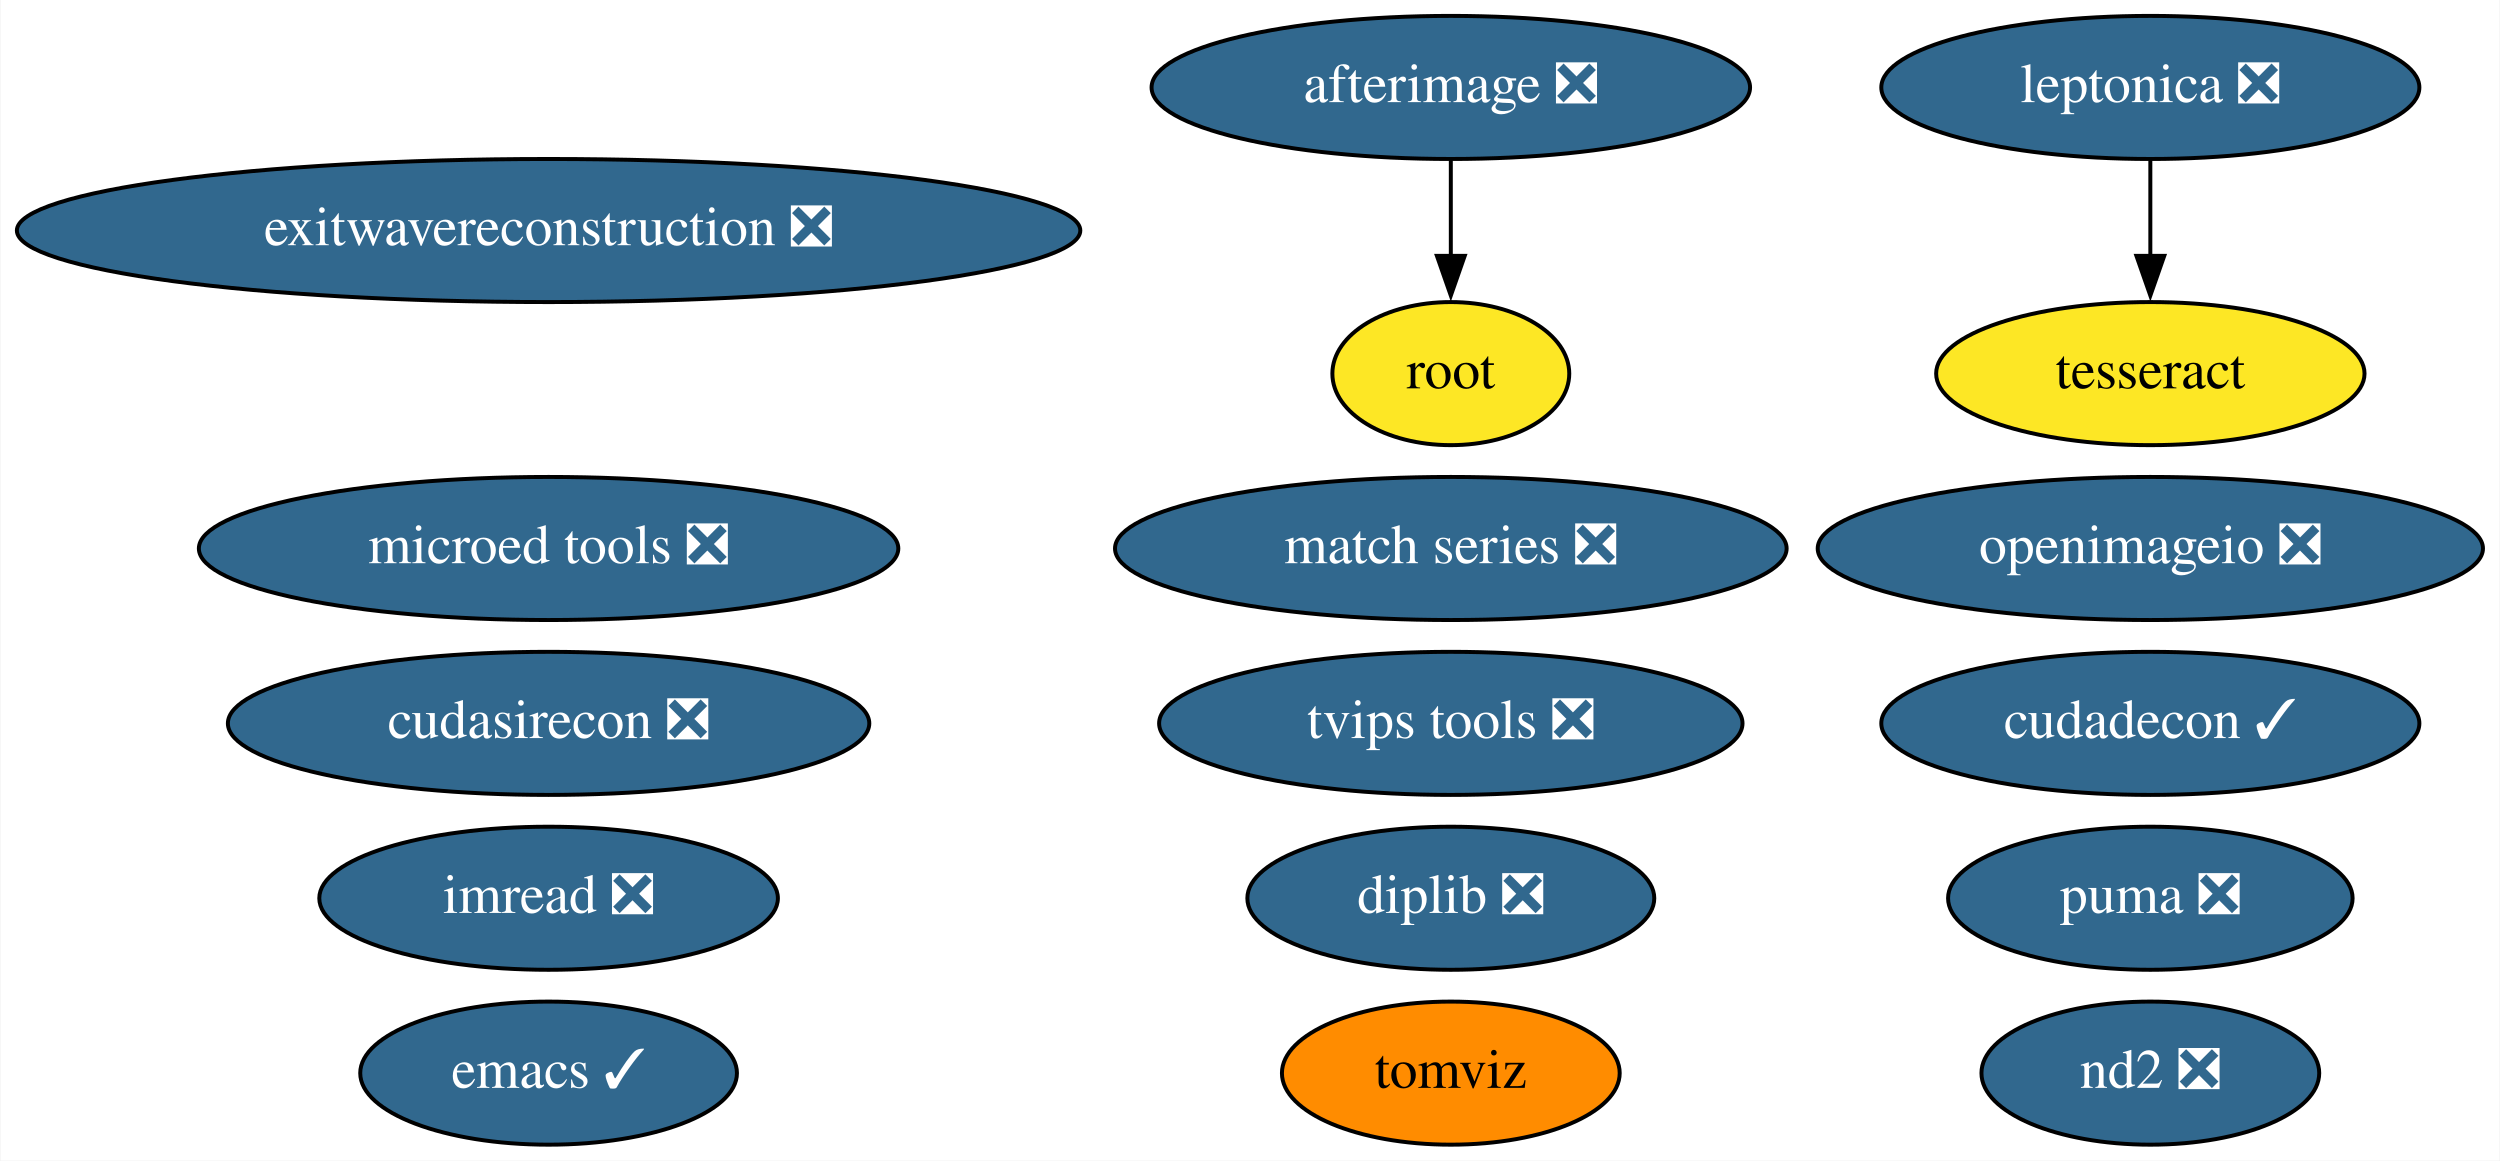
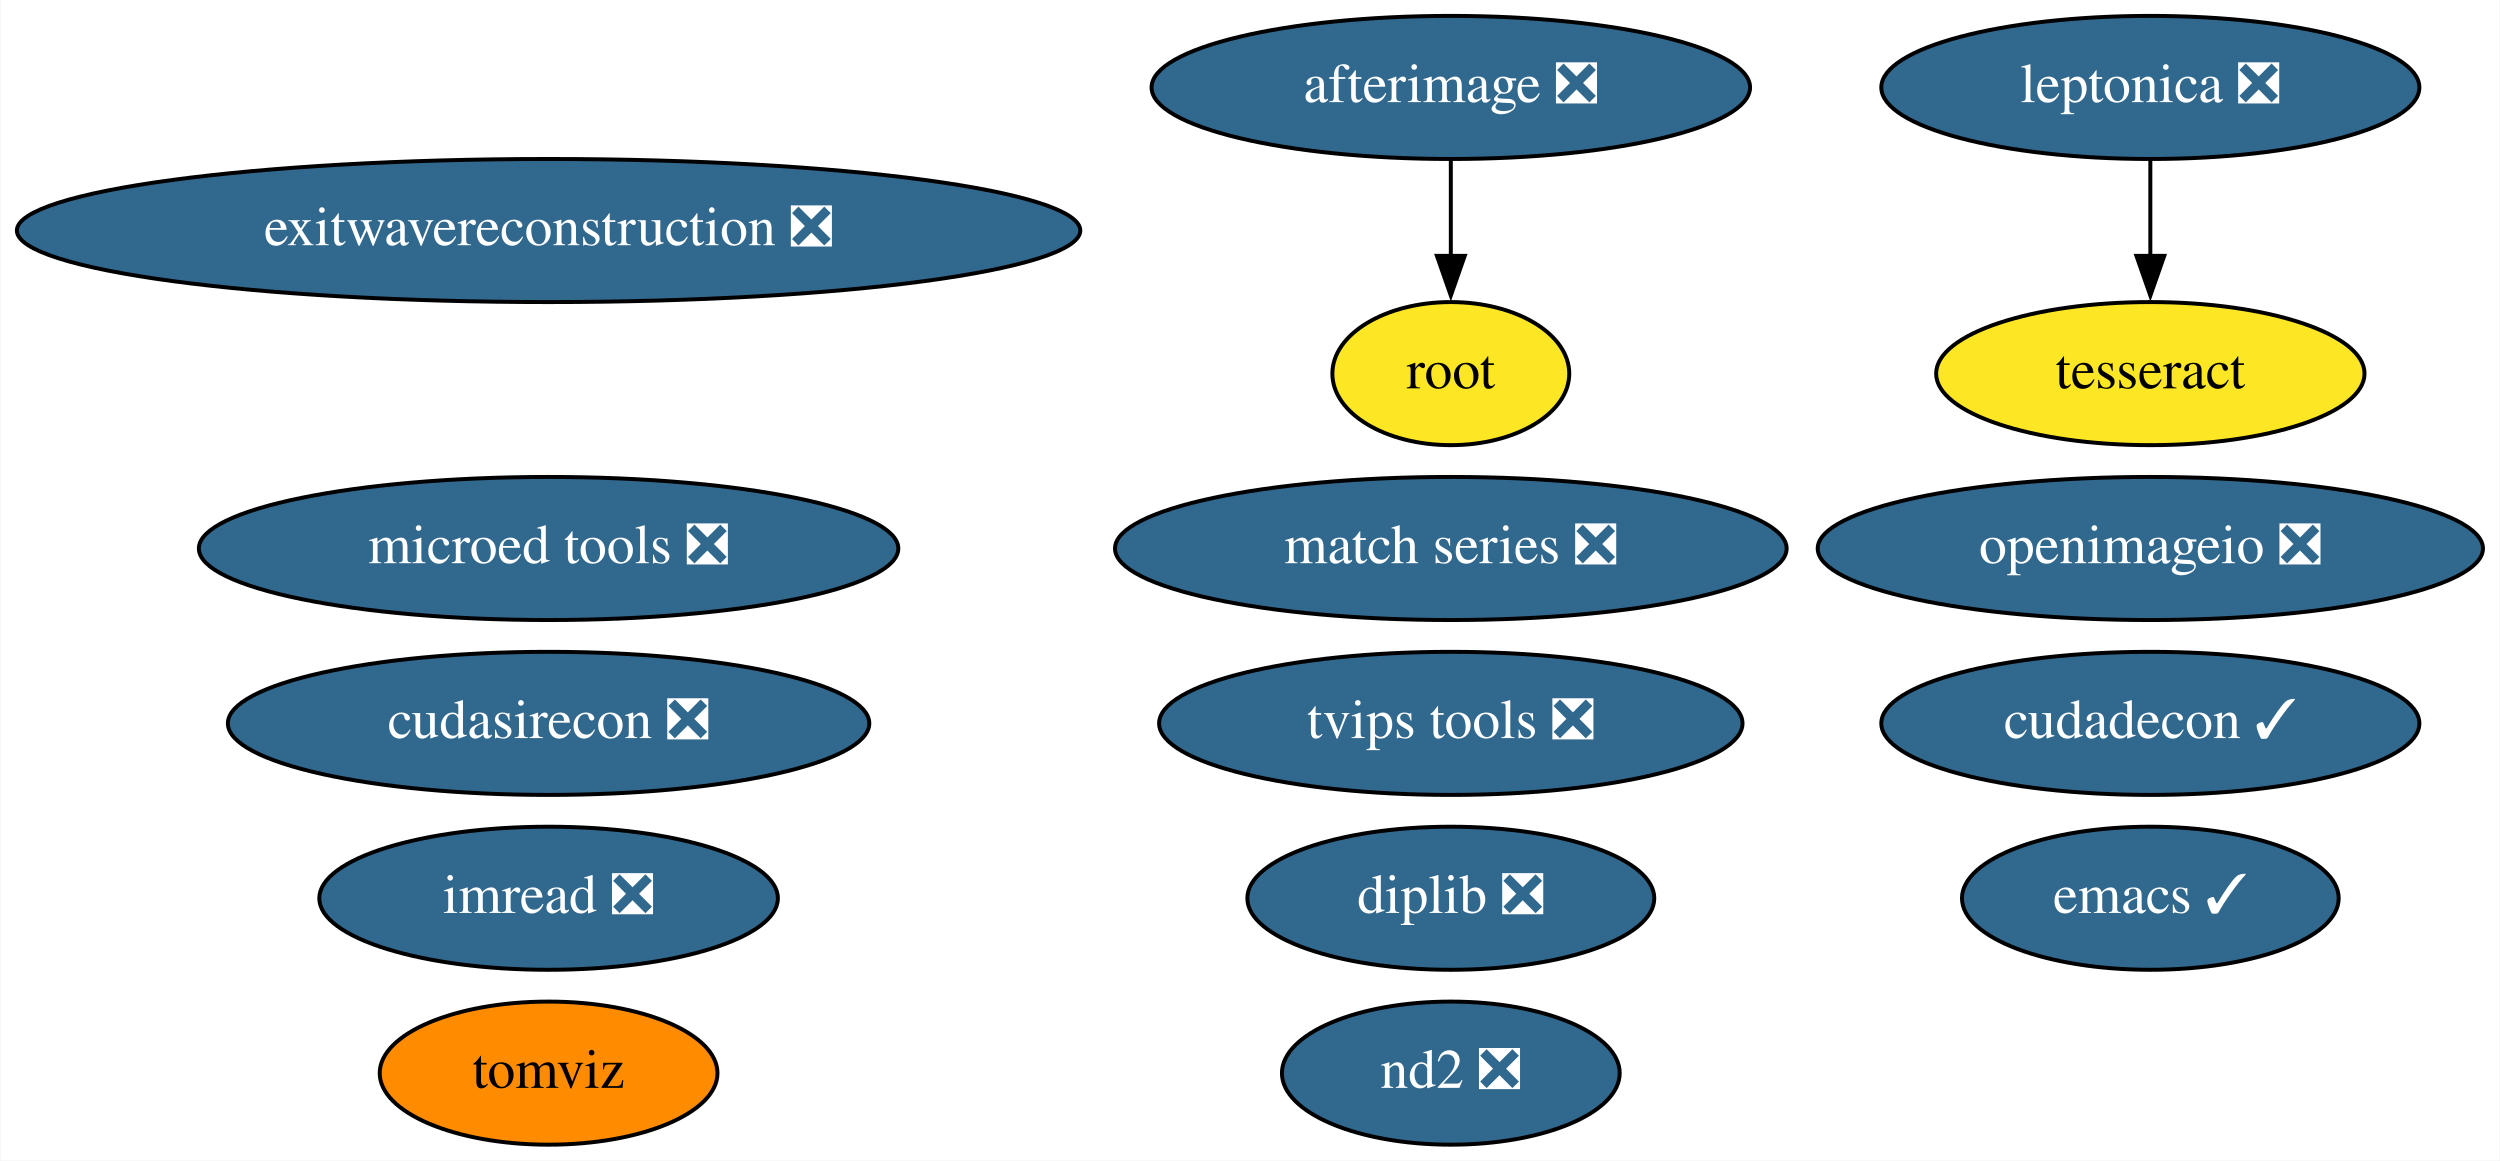
<svg xmlns="http://www.w3.org/2000/svg" xmlns:xlink="http://www.w3.org/1999/xlink" width="629pt" height="292pt" viewBox="0.00 0.00 628.73 292.00">
  <g id="graph0" class="graph" transform="scale(1 1) rotate(0) translate(4 288)">
    <polygon fill="white" stroke="none" points="-4,4 -4,-288 624.73,-288 624.73,4 -4,4" />
    <g id="node1" class="node">
      <g id="a_node1">
        <a xlink:href="https://github.com/conda-forge/emacs-feedstock/pull/69" xlink:title="emacs ✓">
-           <ellipse fill="#31688e" stroke="black" cx="133.89" cy="-18" rx="47.39" ry="18" />
-           <text text-anchor="middle" x="133.89" y="-14.3" font-family="Times,serif" font-size="14.00" fill="white">emacs ✓</text>
+           <ellipse fill="#31688e" stroke="black" cx="536.89" cy="-62" rx="47.39" ry="18" />
+           <text text-anchor="middle" x="536.89" y="-58.3" font-family="Times,serif" font-size="14.00" fill="white">emacs ✓</text>
        </a>
      </g>
    </g>
    <g id="node2" class="node">
      <g id="a_node2">
        <a xlink:href="https://github.com/conda-forge/imread-feedstock/pull/23" xlink:title="imread ❎">
          <ellipse fill="#31688e" stroke="black" cx="133.89" cy="-62" rx="57.69" ry="18" />
          <text text-anchor="middle" x="133.89" y="-58.3" font-family="Times,serif" font-size="14.00" fill="white">imread ❎</text>
        </a>
      </g>
    </g>
    <g id="node3" class="node">
      <g id="a_node3">
        <a xlink:href="https://github.com/conda-forge/leptonica-feedstock/pull/37" xlink:title="leptonica ❎">
          <ellipse fill="#31688e" stroke="black" cx="536.89" cy="-266" rx="67.69" ry="18" />
          <text text-anchor="middle" x="536.89" y="-262.3" font-family="Times,serif" font-size="14.00" fill="white">leptonica ❎</text>
        </a>
      </g>
    </g>
    <g id="node4" class="node">
      <g id="a_node4">
        <a xlink:href="https://github.com/conda-forge/tesseract-feedstock" xlink:title="tesseract">
          <ellipse fill="#fde725" stroke="black" cx="536.89" cy="-194" rx="53.89" ry="18" />
          <text text-anchor="middle" x="536.89" y="-190.3" font-family="Times,serif" font-size="14.00">tesseract</text>
        </a>
      </g>
    </g>
    <g id="edge1" class="edge">
      <path fill="none" stroke="black" d="M536.89,-247.7C536.89,-240.41 536.89,-231.73 536.89,-223.54" />
      <polygon fill="black" stroke="black" points="540.39,-223.62 536.89,-213.62 533.39,-223.62 540.39,-223.62" />
    </g>
    <g id="node5" class="node">
      <g id="a_node5">
        <a xlink:href="https://github.com/conda-forge/afterimage-feedstock/pull/13" xlink:title="afterimage ❎">
          <ellipse fill="#31688e" stroke="black" cx="360.89" cy="-266" rx="75.29" ry="18" />
          <text text-anchor="middle" x="360.89" y="-262.3" font-family="Times,serif" font-size="14.00" fill="white">afterimage ❎</text>
        </a>
      </g>
    </g>
    <g id="node6" class="node">
      <g id="a_node6">
        <a xlink:href="https://github.com/conda-forge/root-feedstock" xlink:title="root">
          <ellipse fill="#fde725" stroke="black" cx="360.89" cy="-194" rx="29.8" ry="18" />
          <text text-anchor="middle" x="360.89" y="-190.3" font-family="Times,serif" font-size="14.00">root</text>
        </a>
      </g>
    </g>
    <g id="edge2" class="edge">
      <path fill="none" stroke="black" d="M360.89,-247.7C360.89,-240.41 360.89,-231.73 360.89,-223.54" />
      <polygon fill="black" stroke="black" points="364.39,-223.62 360.89,-213.62 357.39,-223.62 364.39,-223.62" />
    </g>
    <g id="node7" class="node">
      <g id="a_node7">
        <a xlink:href="https://github.com/conda-forge/openimageio-feedstock/pull/72" xlink:title="openimageio ❎">
          <ellipse fill="#31688e" stroke="black" cx="536.89" cy="-150" rx="83.69" ry="18" />
          <text text-anchor="middle" x="536.89" y="-146.3" font-family="Times,serif" font-size="14.00" fill="white">openimageio ❎</text>
        </a>
      </g>
    </g>
    <g id="node8" class="node">
      <g id="a_node8">
        <a xlink:href="https://github.com/conda-forge/match-series-feedstock/pull/18" xlink:title="match series ❎">
          <ellipse fill="#31688e" stroke="black" cx="360.89" cy="-150" rx="84.49" ry="18" />
          <text text-anchor="middle" x="360.89" y="-146.3" font-family="Times,serif" font-size="14.00" fill="white">match series ❎</text>
        </a>
      </g>
    </g>
    <g id="node9" class="node">
      <g id="a_node9">
        <a xlink:href="https://github.com/conda-forge/exitwavereconstruction-feedstock/pull/4" xlink:title="exitwavereconstruction ❎">
          <ellipse fill="#31688e" stroke="black" cx="133.89" cy="-230" rx="133.78" ry="18" />
          <text text-anchor="middle" x="133.89" y="-226.3" font-family="Times,serif" font-size="14.00" fill="white">exitwavereconstruction ❎</text>
        </a>
      </g>
    </g>
    <g id="node10" class="node">
      <g id="a_node10">
        <a xlink:href="https://github.com/conda-forge/tomviz-feedstock" xlink:title="tomviz">
-           <ellipse fill="#ff8c00" stroke="black" cx="360.89" cy="-18" rx="42.49" ry="18" />
-           <text text-anchor="middle" x="360.89" y="-14.3" font-family="Times,serif" font-size="14.00">tomviz</text>
+           <ellipse fill="#ff8c00" stroke="black" cx="133.89" cy="-18" rx="42.49" ry="18" />
+           <text text-anchor="middle" x="133.89" y="-14.3" font-family="Times,serif" font-size="14.00">tomviz</text>
        </a>
      </g>
    </g>
    <g id="node11" class="node">
      <g id="a_node11">
        <a xlink:href="https://github.com/conda-forge/cudadecon-feedstock/pull/17" xlink:title="cudadecon ✓">
          <ellipse fill="#31688e" stroke="black" cx="536.89" cy="-106" rx="67.69" ry="18" />
          <text text-anchor="middle" x="536.89" y="-102.3" font-family="Times,serif" font-size="14.00" fill="white">cudadecon ✓</text>
        </a>
      </g>
    </g>
    <g id="node12" class="node">
      <g id="a_node12">
        <a xlink:href="https://github.com/conda-forge/cudasirecon-feedstock/pull/15" xlink:title="cudasirecon ❎">
          <ellipse fill="#31688e" stroke="black" cx="133.89" cy="-106" rx="80.69" ry="18" />
          <text text-anchor="middle" x="133.89" y="-102.3" font-family="Times,serif" font-size="14.00" fill="white">cudasirecon ❎</text>
        </a>
      </g>
    </g>
    <g id="node13" class="node">
      <g id="a_node13">
-         <a xlink:href="https://github.com/conda-forge/puma-feedstock/pull/21" xlink:title="puma ❎">
-           <ellipse fill="#31688e" stroke="black" cx="536.89" cy="-62" rx="50.89" ry="18" />
-           <text text-anchor="middle" x="536.89" y="-58.3" font-family="Times,serif" font-size="14.00" fill="white">puma ❎</text>
+         <a xlink:href="https://github.com/conda-forge/nd2-feedstock/pull/19" xlink:title="nd2 ❎">
+           <ellipse fill="#31688e" stroke="black" cx="360.89" cy="-18" rx="42.49" ry="18" />
+           <text text-anchor="middle" x="360.89" y="-14.3" font-family="Times,serif" font-size="14.00" fill="white">nd2 ❎</text>
        </a>
      </g>
    </g>
    <g id="node14" class="node">
      <g id="a_node14">
-         <a xlink:href="https://github.com/conda-forge/nd2-feedstock/pull/19" xlink:title="nd2 ❎">
-           <ellipse fill="#31688e" stroke="black" cx="536.89" cy="-18" rx="42.49" ry="18" />
-           <text text-anchor="middle" x="536.89" y="-14.3" font-family="Times,serif" font-size="14.00" fill="white">nd2 ❎</text>
-         </a>
-       </g>
-     </g>
-     <g id="node15" class="node">
-       <g id="a_node15">
        <a xlink:href="https://github.com/conda-forge/tvips-tools-feedstock/pull/15" xlink:title="tvips tools ❎">
          <ellipse fill="#31688e" stroke="black" cx="360.89" cy="-106" rx="73.39" ry="18" />
          <text text-anchor="middle" x="360.89" y="-102.3" font-family="Times,serif" font-size="14.00" fill="white">tvips tools ❎</text>
        </a>
      </g>
    </g>
-     <g id="node16" class="node">
-       <g id="a_node16">
+     <g id="node15" class="node">
+       <g id="a_node15">
        <a xlink:href="https://github.com/conda-forge/microed-tools-feedstock/pull/8" xlink:title="microed tools ❎">
          <ellipse fill="#31688e" stroke="black" cx="133.89" cy="-150" rx="87.99" ry="18" />
          <text text-anchor="middle" x="133.89" y="-146.3" font-family="Times,serif" font-size="14.00" fill="white">microed tools ❎</text>
        </a>
      </g>
    </g>
-     <g id="node17" class="node">
-       <g id="a_node17">
+     <g id="node16" class="node">
+       <g id="a_node16">
        <a xlink:href="https://github.com/conda-forge/diplib-feedstock/pull/5" xlink:title="diplib ❎">
          <ellipse fill="#31688e" stroke="black" cx="360.89" cy="-62" rx="51.19" ry="18" />
          <text text-anchor="middle" x="360.89" y="-58.3" font-family="Times,serif" font-size="14.00" fill="white">diplib ❎</text>
        </a>
      </g>
    </g>
  </g>
</svg>
